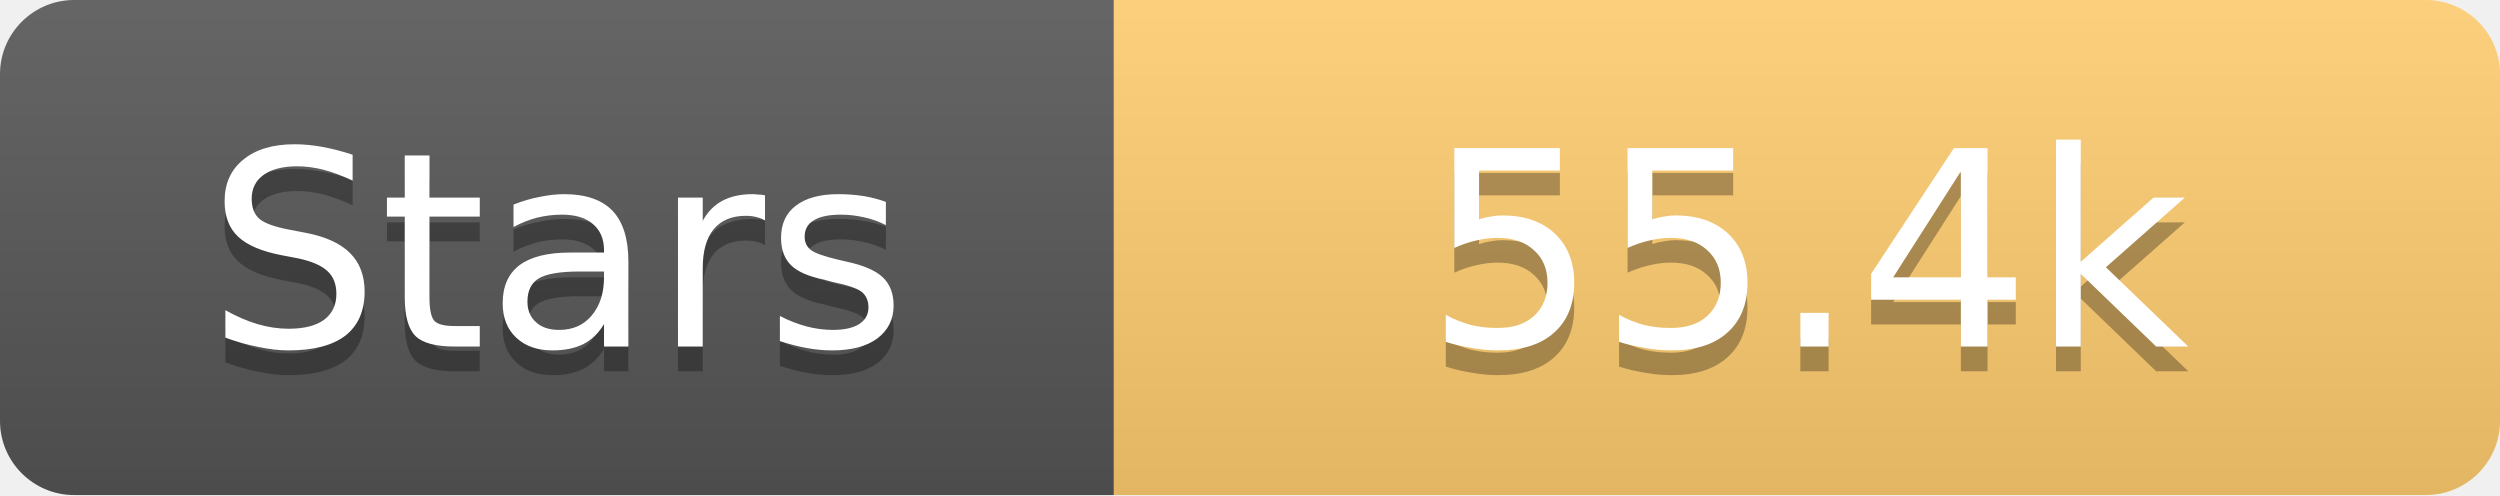
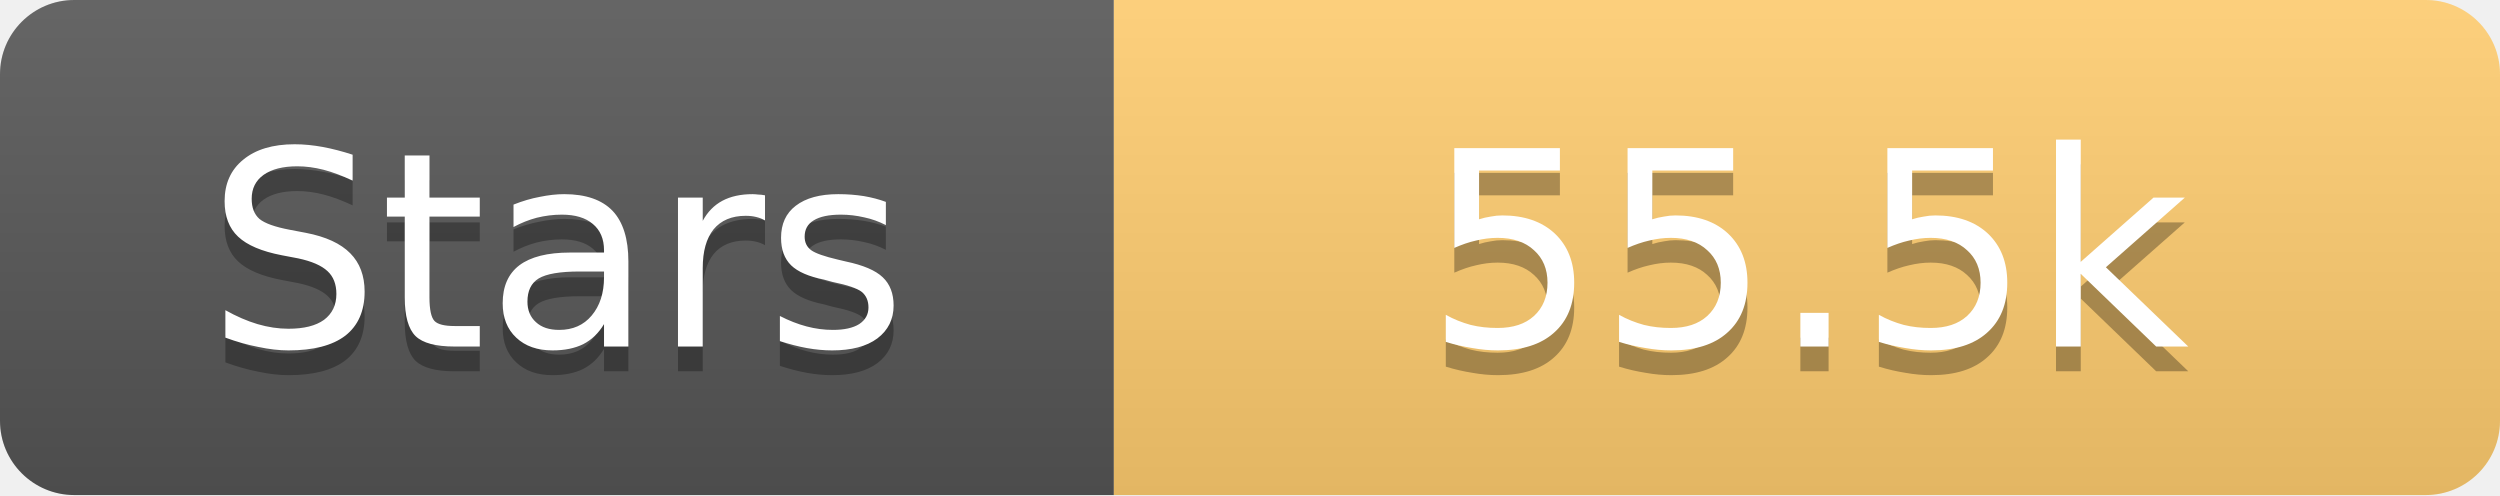
<svg xmlns="http://www.w3.org/2000/svg" width="101" height="20">
  <linearGradient id="s" x2="0" y2="100%">
    <stop offset="0" stop-color="#fff" stop-opacity=".1" />
    <stop offset="1" stop-opacity=".1" />
  </linearGradient>
  <clipPath id="r">
    <rect width="101" height="20" rx="3" fill="#fff" />
  </clipPath>
  <g clip-path="url(#r)">
    <rect width="45" height="20" fill="#555" />
    <rect x="45" width="56" height="20" fill="#fdcb6e" />
    <rect width="101" height="20" fill="url(#s)" />
  </g>
  <g fill="#fff" text-anchor="middle" font-family="Verdana,Geneva,DejaVu Sans,sans-serif" text-rendering="geometricPrecision" font-size="11">
    <text x="22.5" y="15" fill="#010101" fill-opacity=".3">Stars</text>
    <text x="22.5" y="14">Stars</text>
-     <text x="73.0" y="15" fill="#010101" fill-opacity=".3">55.4k</text>
-     <text x="73.0" y="14">55.4k</text>
+     <text x="73.0" y="15" fill="#010101" fill-opacity=".3">55.5k</text>
+     <text x="73.0" y="14">55.5k</text>
  </g>
</svg>
